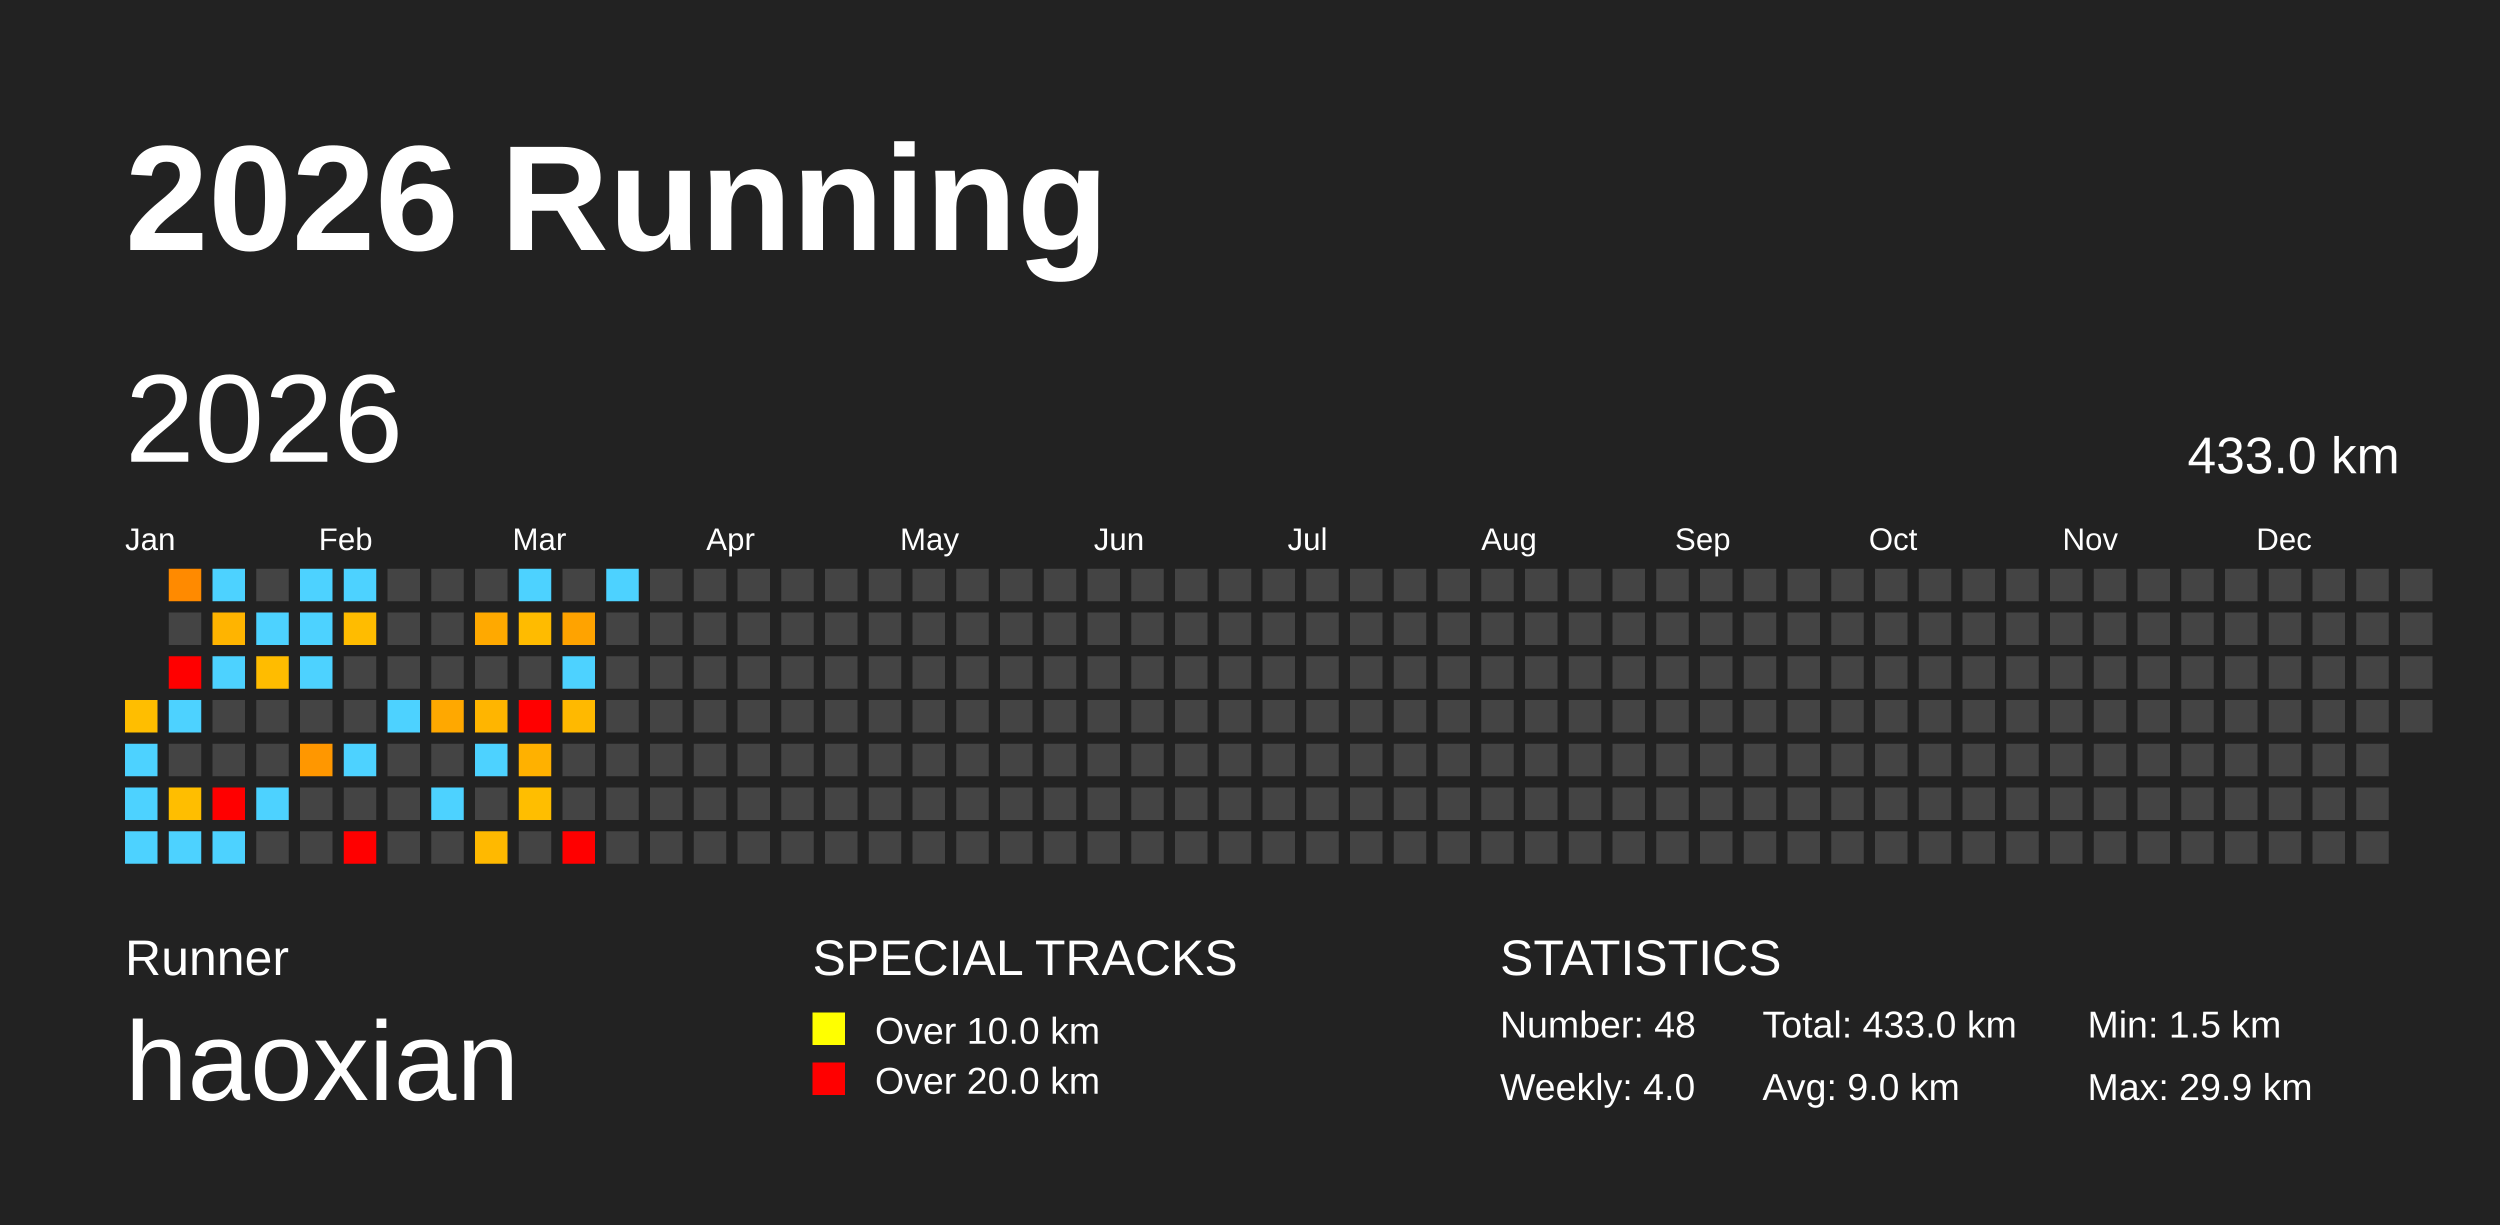
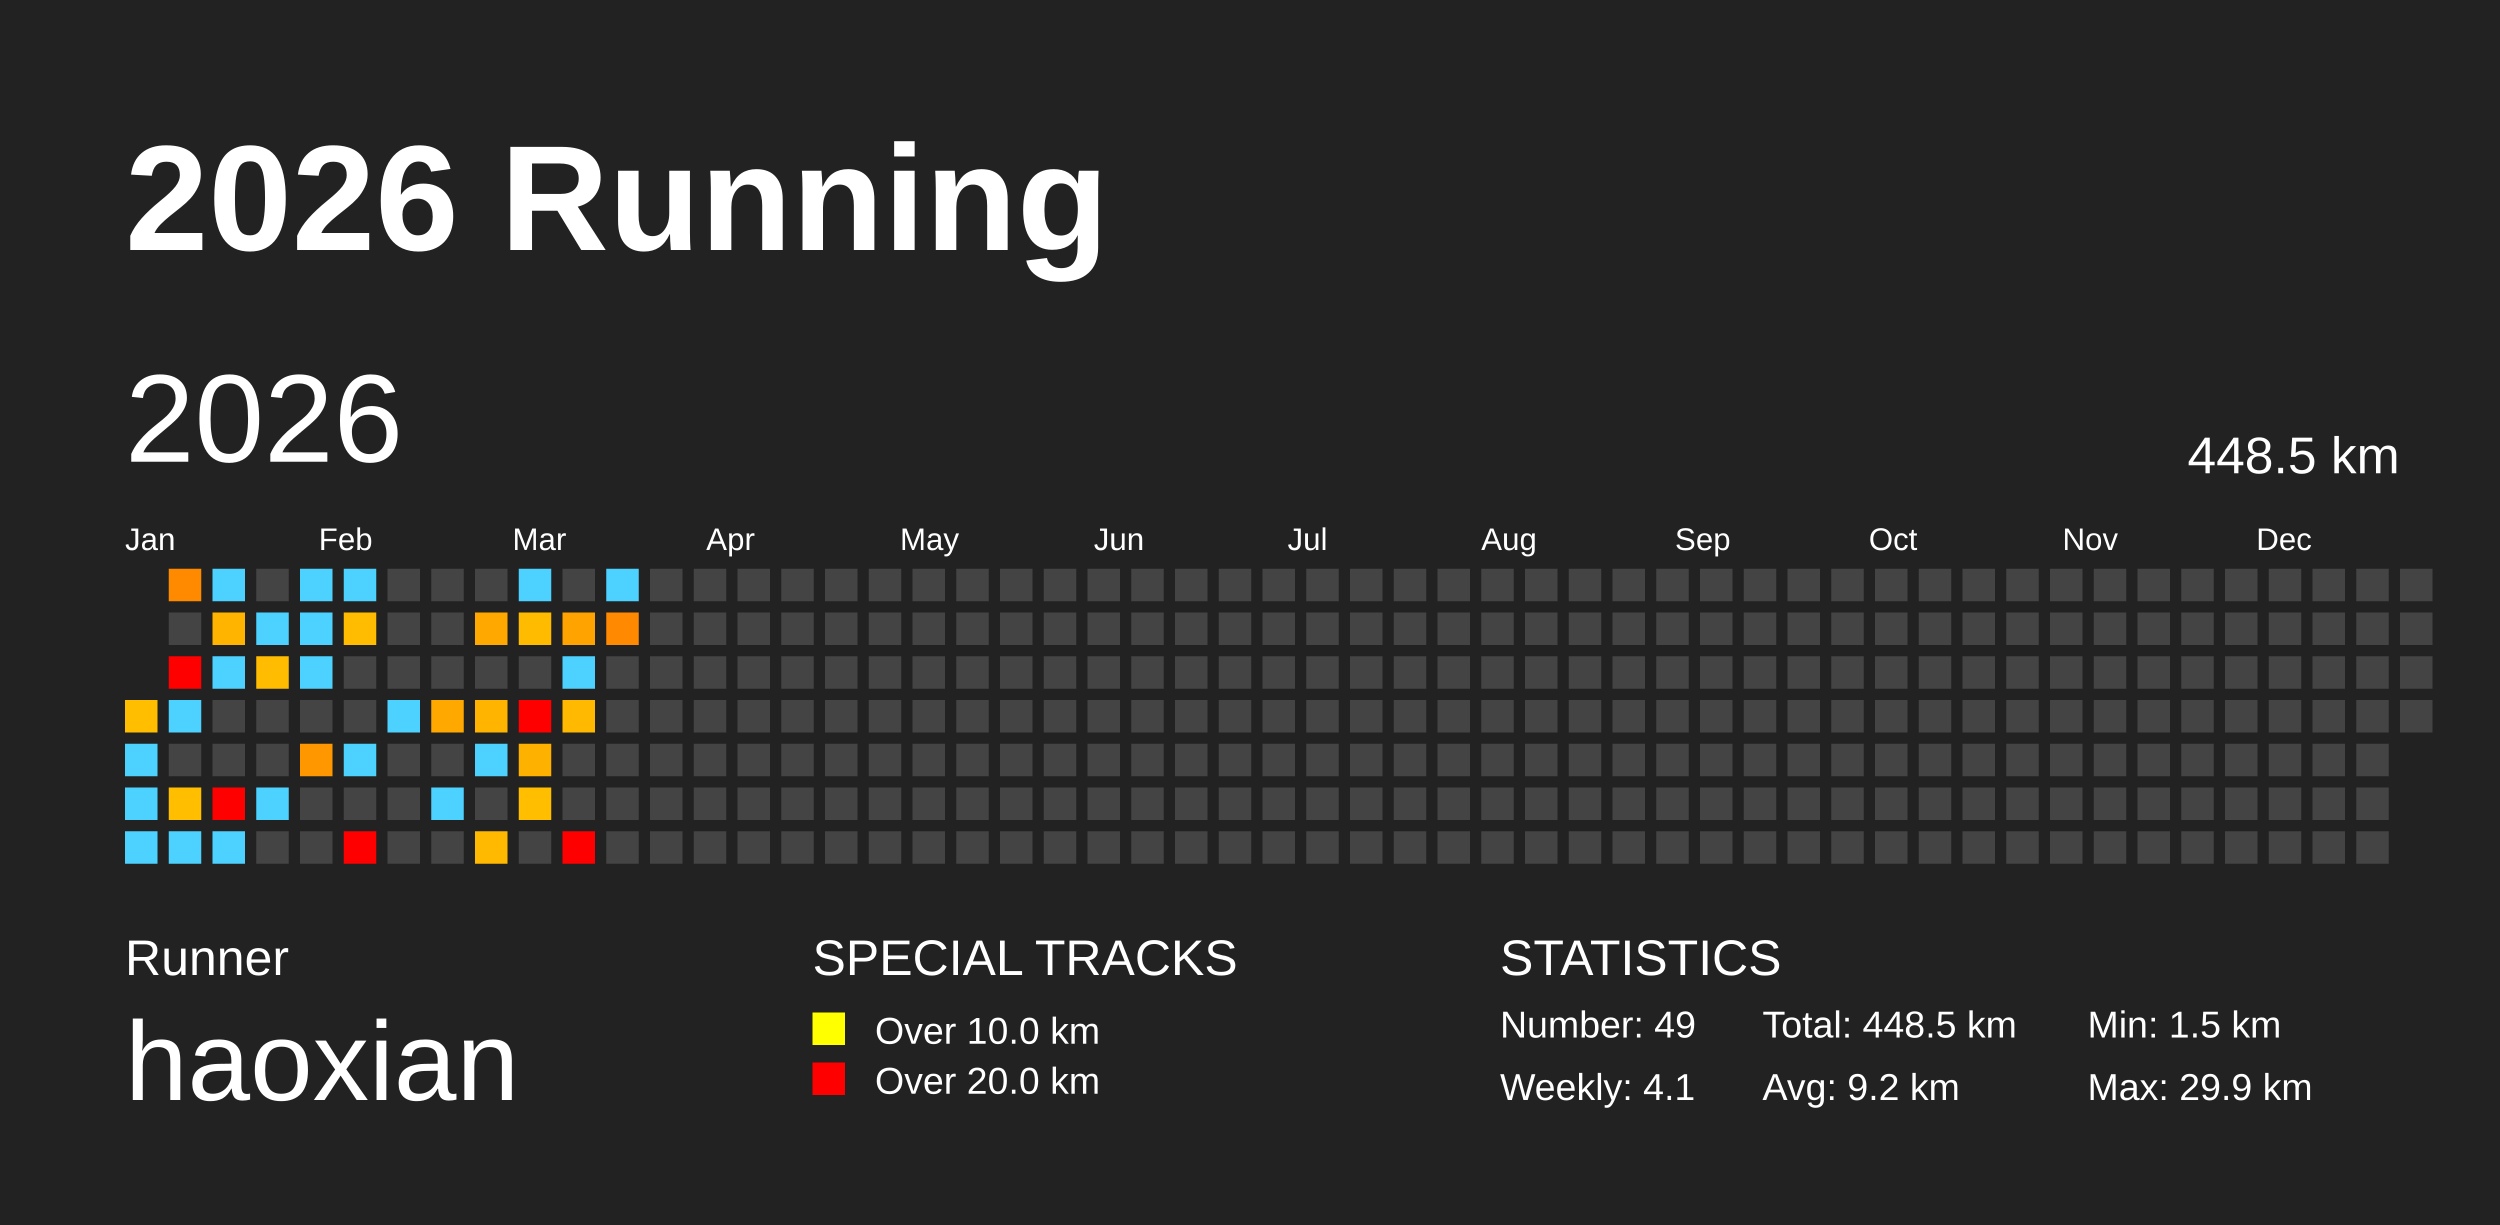
<svg xmlns="http://www.w3.org/2000/svg" baseProfile="full" height="98mm" version="1.1" viewBox="0,0,200,98" width="200mm">
  <defs />
  <rect fill="#222222" height="98" width="200" x="0" y="0" />
  <text fill="#FFFFFF" style="font-size:12px; font-family:Arial; font-weight:bold;" x="10" y="20">2026 Running</text>
  <text fill="#FFFFFF" style="font-size:4px; font-family:Arial" x="10" y="78">Runner</text>
  <text fill="#FFFFFF" style="font-size:9px; font-family:Arial" x="10" y="88">haoxian</text>
  <text fill="#FFFFFF" style="font-size:4px; font-family:Arial" x="65" y="78">SPECIAL TRACKS</text>
  <rect fill="yellow" height="2.6" width="2.6" x="65" y="81" />
  <text fill="#FFFFFF" style="font-size:3px; font-family:Arial" x="70" y="83.5">Over 10.0 km</text>
  <rect fill="red" height="2.6" width="2.6" x="65" y="85" />
  <text fill="#FFFFFF" style="font-size:3px; font-family:Arial" x="70" y="87.5">Over 20.0 km</text>
  <text fill="#FFFFFF" style="font-size:4px; font-family:Arial" x="120" y="78">STATISTICS</text>
-   <text fill="#FFFFFF" style="font-size:3px; font-family:Arial" x="120" y="83">Number: 48</text>
-   <text fill="#FFFFFF" style="font-size:3px; font-family:Arial" x="120" y="88">Weekly: 4.0</text>
-   <text fill="#FFFFFF" style="font-size:3px; font-family:Arial" x="141" y="83">Total: 433.0 km</text>
-   <text fill="#FFFFFF" style="font-size:3px; font-family:Arial" x="141" y="88">Avg: 9.0 km</text>
+   <text fill="#FFFFFF" style="font-size:3px; font-family:Arial" x="120" y="83">Number: 49</text>
+   <text fill="#FFFFFF" style="font-size:3px; font-family:Arial" x="120" y="88">Weekly: 4.1</text>
+   <text fill="#FFFFFF" style="font-size:3px; font-family:Arial" x="141" y="83">Total: 448.5 km</text>
+   <text fill="#FFFFFF" style="font-size:3px; font-family:Arial" x="141" y="88">Avg: 9.2 km</text>
  <text fill="#FFFFFF" style="font-size:3px; font-family:Arial" x="167" y="83">Min: 1.5 km</text>
  <text fill="#FFFFFF" style="font-size:3px; font-family:Arial" x="167" y="88">Max: 29.9 km</text>
  <text dominant-baseline="hanging" fill="#FFFFFF" style="font-size:10.0px; font-family:Arial;" x="10" y="30">2026</text>
-   <text dominant-baseline="hanging" fill="#FFFFFF" style="font-size:4.125px; font-family:Arial;" x="175" y="35">433.0 km</text>
+   <text dominant-baseline="hanging" fill="#FFFFFF" style="font-size:4.125px; font-family:Arial;" x="175" y="35">448.5 km</text>
  <text fill="#FFFFFF" style="font-size:2.5px; font-family:Arial" x="10.0" y="44">Jan</text>
  <text fill="#FFFFFF" style="font-size:2.5px; font-family:Arial" x="25.5" y="44">Feb</text>
  <text fill="#FFFFFF" style="font-size:2.5px; font-family:Arial" x="41.0" y="44">Mar</text>
  <text fill="#FFFFFF" style="font-size:2.5px; font-family:Arial" x="56.5" y="44">Apr</text>
  <text fill="#FFFFFF" style="font-size:2.5px; font-family:Arial" x="72.0" y="44">May</text>
  <text fill="#FFFFFF" style="font-size:2.5px; font-family:Arial" x="87.5" y="44">Jun</text>
  <text fill="#FFFFFF" style="font-size:2.5px; font-family:Arial" x="103.0" y="44">Jul</text>
  <text fill="#FFFFFF" style="font-size:2.5px; font-family:Arial" x="118.5" y="44">Aug</text>
  <text fill="#FFFFFF" style="font-size:2.5px; font-family:Arial" x="134.0" y="44">Sep</text>
  <text fill="#FFFFFF" style="font-size:2.5px; font-family:Arial" x="149.5" y="44">Oct</text>
  <text fill="#FFFFFF" style="font-size:2.5px; font-family:Arial" x="165.0" y="44">Nov</text>
  <text fill="#FFFFFF" style="font-size:2.5px; font-family:Arial" x="180.5" y="44">Dec</text>
  <rect fill="#ffbe00" height="2.6" width="2.6" x="10.0" y="56.0" />
  <rect fill="#4dd2ff" height="2.6" width="2.6" x="10.0" y="59.5" />
  <rect fill="#4dd2ff" height="2.6" width="2.6" x="10.0" y="63.0" />
  <rect fill="#4dd2ff" height="2.6" width="2.6" x="10.0" y="66.5" />
  <rect fill="#ff8a00" height="2.6" width="2.6" x="13.5" y="45.5" />
  <rect fill="#444444" height="2.6" width="2.6" x="13.5" y="49.0" />
  <rect fill="red" height="2.6" width="2.6" x="13.5" y="52.5" />
  <rect fill="#4dd2ff" height="2.6" width="2.6" x="13.5" y="56.0" />
  <rect fill="#444444" height="2.6" width="2.6" x="13.5" y="59.5" />
  <rect fill="#ffbe00" height="2.6" width="2.6" x="13.5" y="63.0" />
  <rect fill="#4dd2ff" height="2.6" width="2.6" x="13.5" y="66.5" />
  <rect fill="#4dd2ff" height="2.6" width="2.6" x="17.0" y="45.5" />
  <rect fill="#ffb400" height="2.6" width="2.6" x="17.0" y="49.0" />
  <rect fill="#4dd2ff" height="2.6" width="2.6" x="17.0" y="52.5" />
  <rect fill="#444444" height="2.6" width="2.6" x="17.0" y="56.0" />
  <rect fill="#444444" height="2.6" width="2.6" x="17.0" y="59.5" />
  <rect fill="red" height="2.6" width="2.6" x="17.0" y="63.0" />
  <rect fill="#4dd2ff" height="2.6" width="2.6" x="17.0" y="66.5" />
  <rect fill="#444444" height="2.6" width="2.6" x="20.5" y="45.5" />
  <rect fill="#4dd2ff" height="2.6" width="2.6" x="20.5" y="49.0" />
  <rect fill="#ffbc00" height="2.6" width="2.6" x="20.5" y="52.5" />
  <rect fill="#444444" height="2.6" width="2.6" x="20.5" y="56.0" />
  <rect fill="#444444" height="2.6" width="2.6" x="20.5" y="59.5" />
  <rect fill="#4dd2ff" height="2.6" width="2.6" x="20.5" y="63.0" />
  <rect fill="#444444" height="2.6" width="2.6" x="20.5" y="66.5" />
  <rect fill="#4dd2ff" height="2.6" width="2.6" x="24.0" y="45.5" />
  <rect fill="#4dd2ff" height="2.6" width="2.6" x="24.0" y="49.0" />
  <rect fill="#4dd2ff" height="2.6" width="2.6" x="24.0" y="52.5" />
  <rect fill="#444444" height="2.6" width="2.6" x="24.0" y="56.0" />
  <rect fill="#ff9700" height="2.6" width="2.6" x="24.0" y="59.5" />
  <rect fill="#444444" height="2.6" width="2.6" x="24.0" y="63.0" />
  <rect fill="#444444" height="2.6" width="2.6" x="24.0" y="66.5" />
  <rect fill="#4dd2ff" height="2.6" width="2.6" x="27.5" y="45.5" />
  <rect fill="#ffbc00" height="2.6" width="2.6" x="27.5" y="49.0" />
  <rect fill="#444444" height="2.6" width="2.6" x="27.5" y="52.5" />
  <rect fill="#444444" height="2.6" width="2.6" x="27.5" y="56.0" />
  <rect fill="#4dd2ff" height="2.6" width="2.6" x="27.5" y="59.5" />
  <rect fill="#444444" height="2.6" width="2.6" x="27.5" y="63.0" />
  <rect fill="red" height="2.6" width="2.6" x="27.5" y="66.5" />
  <rect fill="#444444" height="2.6" width="2.6" x="31.0" y="45.5" />
  <rect fill="#444444" height="2.6" width="2.6" x="31.0" y="49.0" />
  <rect fill="#444444" height="2.6" width="2.6" x="31.0" y="52.5" />
  <rect fill="#4dd2ff" height="2.6" width="2.6" x="31.0" y="56.0" />
  <rect fill="#444444" height="2.6" width="2.6" x="31.0" y="59.5" />
  <rect fill="#444444" height="2.6" width="2.6" x="31.0" y="63.0" />
  <rect fill="#444444" height="2.6" width="2.6" x="31.0" y="66.5" />
  <rect fill="#444444" height="2.6" width="2.6" x="34.5" y="45.5" />
  <rect fill="#444444" height="2.6" width="2.6" x="34.5" y="49.0" />
  <rect fill="#444444" height="2.6" width="2.6" x="34.5" y="52.5" />
  <rect fill="#ffa800" height="2.6" width="2.6" x="34.5" y="56.0" />
  <rect fill="#444444" height="2.6" width="2.6" x="34.5" y="59.5" />
  <rect fill="#4dd2ff" height="2.6" width="2.6" x="34.5" y="63.0" />
  <rect fill="#444444" height="2.6" width="2.6" x="34.5" y="66.5" />
  <rect fill="#444444" height="2.6" width="2.6" x="38.0" y="45.5" />
  <rect fill="#ffa900" height="2.6" width="2.6" x="38.0" y="49.0" />
  <rect fill="#444444" height="2.6" width="2.6" x="38.0" y="52.5" />
  <rect fill="#ffb500" height="2.6" width="2.6" x="38.0" y="56.0" />
  <rect fill="#4dd2ff" height="2.6" width="2.6" x="38.0" y="59.5" />
  <rect fill="#444444" height="2.6" width="2.6" x="38.0" y="63.0" />
  <rect fill="#ffb900" height="2.6" width="2.6" x="38.0" y="66.5" />
  <rect fill="#4dd2ff" height="2.6" width="2.6" x="41.5" y="45.5" />
  <rect fill="#ffbb00" height="2.6" width="2.6" x="41.5" y="49.0" />
  <rect fill="#444444" height="2.6" width="2.6" x="41.5" y="52.5" />
  <rect fill="red" height="2.6" width="2.6" x="41.5" y="56.0" />
  <rect fill="#ffb100" height="2.6" width="2.6" x="41.5" y="59.5" />
  <rect fill="#ffbe00" height="2.6" width="2.6" x="41.5" y="63.0" />
  <rect fill="#444444" height="2.6" width="2.6" x="41.5" y="66.5" />
  <rect fill="#444444" height="2.6" width="2.6" x="45.0" y="45.5" />
  <rect fill="#ffa300" height="2.6" width="2.6" x="45.0" y="49.0" />
  <rect fill="#4dd2ff" height="2.6" width="2.6" x="45.0" y="52.5" />
  <rect fill="#ffb900" height="2.6" width="2.6" x="45.0" y="56.0" />
  <rect fill="#444444" height="2.6" width="2.6" x="45.0" y="59.5" />
  <rect fill="#444444" height="2.6" width="2.6" x="45.0" y="63.0" />
  <rect fill="red" height="2.6" width="2.6" x="45.0" y="66.5" />
  <rect fill="#4dd2ff" height="2.6" width="2.6" x="48.5" y="45.5" />
-   <rect fill="#444444" height="2.6" width="2.6" x="48.5" y="49.0" />
+   <rect fill="#ff8900" height="2.6" width="2.6" x="48.5" y="49.0" />
  <rect fill="#444444" height="2.6" width="2.6" x="48.5" y="52.5" />
  <rect fill="#444444" height="2.6" width="2.6" x="48.5" y="56.0" />
  <rect fill="#444444" height="2.6" width="2.6" x="48.5" y="59.5" />
  <rect fill="#444444" height="2.6" width="2.6" x="48.5" y="63.0" />
  <rect fill="#444444" height="2.6" width="2.6" x="48.5" y="66.5" />
  <rect fill="#444444" height="2.6" width="2.6" x="52.0" y="45.5" />
  <rect fill="#444444" height="2.6" width="2.6" x="52.0" y="49.0" />
  <rect fill="#444444" height="2.6" width="2.6" x="52.0" y="52.5" />
  <rect fill="#444444" height="2.6" width="2.6" x="52.0" y="56.0" />
  <rect fill="#444444" height="2.6" width="2.6" x="52.0" y="59.5" />
  <rect fill="#444444" height="2.6" width="2.6" x="52.0" y="63.0" />
  <rect fill="#444444" height="2.6" width="2.6" x="52.0" y="66.5" />
  <rect fill="#444444" height="2.6" width="2.6" x="55.5" y="45.5" />
  <rect fill="#444444" height="2.6" width="2.6" x="55.5" y="49.0" />
  <rect fill="#444444" height="2.6" width="2.6" x="55.5" y="52.5" />
  <rect fill="#444444" height="2.6" width="2.6" x="55.5" y="56.0" />
  <rect fill="#444444" height="2.6" width="2.6" x="55.5" y="59.5" />
  <rect fill="#444444" height="2.6" width="2.6" x="55.5" y="63.0" />
  <rect fill="#444444" height="2.6" width="2.6" x="55.5" y="66.5" />
  <rect fill="#444444" height="2.6" width="2.6" x="59.0" y="45.5" />
  <rect fill="#444444" height="2.6" width="2.6" x="59.0" y="49.0" />
  <rect fill="#444444" height="2.6" width="2.6" x="59.0" y="52.5" />
  <rect fill="#444444" height="2.6" width="2.6" x="59.0" y="56.0" />
  <rect fill="#444444" height="2.6" width="2.6" x="59.0" y="59.5" />
  <rect fill="#444444" height="2.6" width="2.6" x="59.0" y="63.0" />
  <rect fill="#444444" height="2.6" width="2.6" x="59.0" y="66.5" />
  <rect fill="#444444" height="2.6" width="2.6" x="62.5" y="45.5" />
  <rect fill="#444444" height="2.6" width="2.6" x="62.5" y="49.0" />
  <rect fill="#444444" height="2.6" width="2.6" x="62.5" y="52.5" />
  <rect fill="#444444" height="2.6" width="2.6" x="62.5" y="56.0" />
  <rect fill="#444444" height="2.6" width="2.6" x="62.5" y="59.5" />
  <rect fill="#444444" height="2.6" width="2.6" x="62.5" y="63.0" />
  <rect fill="#444444" height="2.6" width="2.6" x="62.5" y="66.5" />
  <rect fill="#444444" height="2.6" width="2.6" x="66.0" y="45.5" />
  <rect fill="#444444" height="2.6" width="2.6" x="66.0" y="49.0" />
  <rect fill="#444444" height="2.6" width="2.6" x="66.0" y="52.5" />
  <rect fill="#444444" height="2.6" width="2.6" x="66.0" y="56.0" />
  <rect fill="#444444" height="2.6" width="2.6" x="66.0" y="59.5" />
  <rect fill="#444444" height="2.6" width="2.6" x="66.0" y="63.0" />
  <rect fill="#444444" height="2.6" width="2.6" x="66.0" y="66.5" />
  <rect fill="#444444" height="2.6" width="2.6" x="69.5" y="45.5" />
  <rect fill="#444444" height="2.6" width="2.6" x="69.5" y="49.0" />
  <rect fill="#444444" height="2.6" width="2.6" x="69.5" y="52.5" />
  <rect fill="#444444" height="2.6" width="2.6" x="69.5" y="56.0" />
  <rect fill="#444444" height="2.6" width="2.6" x="69.5" y="59.5" />
  <rect fill="#444444" height="2.6" width="2.6" x="69.5" y="63.0" />
  <rect fill="#444444" height="2.6" width="2.6" x="69.5" y="66.5" />
  <rect fill="#444444" height="2.6" width="2.6" x="73.0" y="45.5" />
  <rect fill="#444444" height="2.6" width="2.6" x="73.0" y="49.0" />
  <rect fill="#444444" height="2.6" width="2.6" x="73.0" y="52.5" />
  <rect fill="#444444" height="2.6" width="2.6" x="73.0" y="56.0" />
  <rect fill="#444444" height="2.6" width="2.6" x="73.0" y="59.5" />
  <rect fill="#444444" height="2.6" width="2.6" x="73.0" y="63.0" />
  <rect fill="#444444" height="2.6" width="2.6" x="73.0" y="66.5" />
  <rect fill="#444444" height="2.6" width="2.6" x="76.5" y="45.5" />
  <rect fill="#444444" height="2.6" width="2.6" x="76.5" y="49.0" />
  <rect fill="#444444" height="2.6" width="2.6" x="76.5" y="52.5" />
  <rect fill="#444444" height="2.6" width="2.6" x="76.5" y="56.0" />
  <rect fill="#444444" height="2.6" width="2.6" x="76.5" y="59.5" />
  <rect fill="#444444" height="2.6" width="2.6" x="76.5" y="63.0" />
  <rect fill="#444444" height="2.6" width="2.6" x="76.5" y="66.5" />
  <rect fill="#444444" height="2.6" width="2.6" x="80.0" y="45.5" />
  <rect fill="#444444" height="2.6" width="2.6" x="80.0" y="49.0" />
  <rect fill="#444444" height="2.6" width="2.6" x="80.0" y="52.5" />
  <rect fill="#444444" height="2.6" width="2.6" x="80.0" y="56.0" />
  <rect fill="#444444" height="2.6" width="2.6" x="80.0" y="59.5" />
  <rect fill="#444444" height="2.6" width="2.6" x="80.0" y="63.0" />
  <rect fill="#444444" height="2.6" width="2.6" x="80.0" y="66.5" />
  <rect fill="#444444" height="2.6" width="2.6" x="83.5" y="45.5" />
  <rect fill="#444444" height="2.6" width="2.6" x="83.5" y="49.0" />
  <rect fill="#444444" height="2.6" width="2.6" x="83.5" y="52.5" />
  <rect fill="#444444" height="2.6" width="2.6" x="83.5" y="56.0" />
  <rect fill="#444444" height="2.6" width="2.6" x="83.5" y="59.5" />
  <rect fill="#444444" height="2.6" width="2.6" x="83.5" y="63.0" />
  <rect fill="#444444" height="2.6" width="2.6" x="83.5" y="66.5" />
  <rect fill="#444444" height="2.6" width="2.6" x="87.0" y="45.5" />
  <rect fill="#444444" height="2.6" width="2.6" x="87.0" y="49.0" />
  <rect fill="#444444" height="2.6" width="2.6" x="87.0" y="52.5" />
  <rect fill="#444444" height="2.6" width="2.6" x="87.0" y="56.0" />
  <rect fill="#444444" height="2.6" width="2.6" x="87.0" y="59.5" />
  <rect fill="#444444" height="2.6" width="2.6" x="87.0" y="63.0" />
  <rect fill="#444444" height="2.6" width="2.6" x="87.0" y="66.5" />
  <rect fill="#444444" height="2.6" width="2.6" x="90.5" y="45.5" />
  <rect fill="#444444" height="2.6" width="2.6" x="90.5" y="49.0" />
  <rect fill="#444444" height="2.6" width="2.6" x="90.5" y="52.5" />
  <rect fill="#444444" height="2.6" width="2.6" x="90.5" y="56.0" />
  <rect fill="#444444" height="2.6" width="2.6" x="90.5" y="59.5" />
  <rect fill="#444444" height="2.6" width="2.6" x="90.5" y="63.0" />
  <rect fill="#444444" height="2.6" width="2.6" x="90.5" y="66.5" />
  <rect fill="#444444" height="2.6" width="2.6" x="94.0" y="45.5" />
  <rect fill="#444444" height="2.6" width="2.6" x="94.0" y="49.0" />
  <rect fill="#444444" height="2.6" width="2.6" x="94.0" y="52.5" />
  <rect fill="#444444" height="2.6" width="2.6" x="94.0" y="56.0" />
  <rect fill="#444444" height="2.6" width="2.6" x="94.0" y="59.5" />
  <rect fill="#444444" height="2.6" width="2.6" x="94.0" y="63.0" />
  <rect fill="#444444" height="2.6" width="2.6" x="94.0" y="66.5" />
  <rect fill="#444444" height="2.6" width="2.6" x="97.5" y="45.5" />
  <rect fill="#444444" height="2.6" width="2.6" x="97.5" y="49.0" />
  <rect fill="#444444" height="2.6" width="2.6" x="97.5" y="52.5" />
  <rect fill="#444444" height="2.6" width="2.6" x="97.5" y="56.0" />
  <rect fill="#444444" height="2.6" width="2.6" x="97.5" y="59.5" />
  <rect fill="#444444" height="2.6" width="2.6" x="97.5" y="63.0" />
  <rect fill="#444444" height="2.6" width="2.6" x="97.5" y="66.5" />
  <rect fill="#444444" height="2.6" width="2.6" x="101.0" y="45.5" />
  <rect fill="#444444" height="2.6" width="2.6" x="101.0" y="49.0" />
  <rect fill="#444444" height="2.6" width="2.6" x="101.0" y="52.5" />
  <rect fill="#444444" height="2.6" width="2.6" x="101.0" y="56.0" />
  <rect fill="#444444" height="2.6" width="2.6" x="101.0" y="59.5" />
  <rect fill="#444444" height="2.6" width="2.6" x="101.0" y="63.0" />
  <rect fill="#444444" height="2.6" width="2.6" x="101.0" y="66.5" />
  <rect fill="#444444" height="2.6" width="2.6" x="104.5" y="45.5" />
  <rect fill="#444444" height="2.6" width="2.6" x="104.5" y="49.0" />
  <rect fill="#444444" height="2.6" width="2.6" x="104.5" y="52.5" />
  <rect fill="#444444" height="2.6" width="2.6" x="104.5" y="56.0" />
  <rect fill="#444444" height="2.6" width="2.6" x="104.5" y="59.5" />
  <rect fill="#444444" height="2.6" width="2.6" x="104.5" y="63.0" />
  <rect fill="#444444" height="2.6" width="2.6" x="104.5" y="66.5" />
  <rect fill="#444444" height="2.6" width="2.6" x="108.0" y="45.5" />
  <rect fill="#444444" height="2.6" width="2.6" x="108.0" y="49.0" />
  <rect fill="#444444" height="2.6" width="2.6" x="108.0" y="52.5" />
  <rect fill="#444444" height="2.6" width="2.6" x="108.0" y="56.0" />
  <rect fill="#444444" height="2.6" width="2.6" x="108.0" y="59.5" />
  <rect fill="#444444" height="2.6" width="2.6" x="108.0" y="63.0" />
  <rect fill="#444444" height="2.6" width="2.6" x="108.0" y="66.5" />
  <rect fill="#444444" height="2.6" width="2.6" x="111.5" y="45.5" />
  <rect fill="#444444" height="2.6" width="2.6" x="111.5" y="49.0" />
  <rect fill="#444444" height="2.6" width="2.6" x="111.5" y="52.5" />
  <rect fill="#444444" height="2.6" width="2.6" x="111.5" y="56.0" />
  <rect fill="#444444" height="2.6" width="2.6" x="111.5" y="59.5" />
  <rect fill="#444444" height="2.6" width="2.6" x="111.5" y="63.0" />
  <rect fill="#444444" height="2.6" width="2.6" x="111.5" y="66.5" />
  <rect fill="#444444" height="2.6" width="2.6" x="115.0" y="45.5" />
  <rect fill="#444444" height="2.6" width="2.6" x="115.0" y="49.0" />
  <rect fill="#444444" height="2.6" width="2.6" x="115.0" y="52.5" />
  <rect fill="#444444" height="2.6" width="2.6" x="115.0" y="56.0" />
  <rect fill="#444444" height="2.6" width="2.6" x="115.0" y="59.5" />
  <rect fill="#444444" height="2.6" width="2.6" x="115.0" y="63.0" />
  <rect fill="#444444" height="2.6" width="2.6" x="115.0" y="66.5" />
  <rect fill="#444444" height="2.6" width="2.6" x="118.5" y="45.5" />
  <rect fill="#444444" height="2.6" width="2.6" x="118.5" y="49.0" />
  <rect fill="#444444" height="2.6" width="2.6" x="118.5" y="52.5" />
  <rect fill="#444444" height="2.6" width="2.6" x="118.5" y="56.0" />
  <rect fill="#444444" height="2.6" width="2.6" x="118.5" y="59.5" />
  <rect fill="#444444" height="2.6" width="2.6" x="118.5" y="63.0" />
  <rect fill="#444444" height="2.6" width="2.6" x="118.5" y="66.5" />
  <rect fill="#444444" height="2.6" width="2.6" x="122.0" y="45.5" />
  <rect fill="#444444" height="2.6" width="2.6" x="122.0" y="49.0" />
  <rect fill="#444444" height="2.6" width="2.6" x="122.0" y="52.5" />
  <rect fill="#444444" height="2.6" width="2.6" x="122.0" y="56.0" />
  <rect fill="#444444" height="2.6" width="2.6" x="122.0" y="59.5" />
  <rect fill="#444444" height="2.6" width="2.6" x="122.0" y="63.0" />
  <rect fill="#444444" height="2.6" width="2.6" x="122.0" y="66.5" />
  <rect fill="#444444" height="2.6" width="2.6" x="125.5" y="45.5" />
  <rect fill="#444444" height="2.6" width="2.6" x="125.5" y="49.0" />
  <rect fill="#444444" height="2.6" width="2.6" x="125.5" y="52.5" />
  <rect fill="#444444" height="2.6" width="2.6" x="125.5" y="56.0" />
  <rect fill="#444444" height="2.6" width="2.6" x="125.5" y="59.5" />
  <rect fill="#444444" height="2.6" width="2.6" x="125.5" y="63.0" />
  <rect fill="#444444" height="2.6" width="2.6" x="125.5" y="66.5" />
  <rect fill="#444444" height="2.6" width="2.6" x="129.0" y="45.5" />
  <rect fill="#444444" height="2.6" width="2.6" x="129.0" y="49.0" />
  <rect fill="#444444" height="2.6" width="2.6" x="129.0" y="52.5" />
  <rect fill="#444444" height="2.6" width="2.6" x="129.0" y="56.0" />
  <rect fill="#444444" height="2.6" width="2.6" x="129.0" y="59.5" />
  <rect fill="#444444" height="2.6" width="2.6" x="129.0" y="63.0" />
  <rect fill="#444444" height="2.6" width="2.6" x="129.0" y="66.5" />
  <rect fill="#444444" height="2.6" width="2.6" x="132.5" y="45.5" />
  <rect fill="#444444" height="2.6" width="2.6" x="132.5" y="49.0" />
  <rect fill="#444444" height="2.6" width="2.6" x="132.5" y="52.5" />
  <rect fill="#444444" height="2.6" width="2.6" x="132.5" y="56.0" />
  <rect fill="#444444" height="2.6" width="2.6" x="132.5" y="59.5" />
  <rect fill="#444444" height="2.6" width="2.6" x="132.5" y="63.0" />
  <rect fill="#444444" height="2.6" width="2.6" x="132.5" y="66.5" />
  <rect fill="#444444" height="2.6" width="2.6" x="136.0" y="45.5" />
  <rect fill="#444444" height="2.6" width="2.6" x="136.0" y="49.0" />
  <rect fill="#444444" height="2.6" width="2.6" x="136.0" y="52.5" />
  <rect fill="#444444" height="2.6" width="2.6" x="136.0" y="56.0" />
  <rect fill="#444444" height="2.6" width="2.6" x="136.0" y="59.5" />
  <rect fill="#444444" height="2.6" width="2.6" x="136.0" y="63.0" />
  <rect fill="#444444" height="2.6" width="2.6" x="136.0" y="66.5" />
  <rect fill="#444444" height="2.6" width="2.6" x="139.5" y="45.5" />
  <rect fill="#444444" height="2.6" width="2.6" x="139.5" y="49.0" />
  <rect fill="#444444" height="2.6" width="2.6" x="139.5" y="52.5" />
  <rect fill="#444444" height="2.6" width="2.6" x="139.5" y="56.0" />
  <rect fill="#444444" height="2.6" width="2.6" x="139.5" y="59.5" />
  <rect fill="#444444" height="2.6" width="2.6" x="139.5" y="63.0" />
  <rect fill="#444444" height="2.6" width="2.6" x="139.5" y="66.5" />
  <rect fill="#444444" height="2.6" width="2.6" x="143.0" y="45.5" />
  <rect fill="#444444" height="2.6" width="2.6" x="143.0" y="49.0" />
  <rect fill="#444444" height="2.6" width="2.6" x="143.0" y="52.5" />
  <rect fill="#444444" height="2.6" width="2.6" x="143.0" y="56.0" />
  <rect fill="#444444" height="2.6" width="2.6" x="143.0" y="59.5" />
  <rect fill="#444444" height="2.6" width="2.6" x="143.0" y="63.0" />
  <rect fill="#444444" height="2.6" width="2.6" x="143.0" y="66.5" />
  <rect fill="#444444" height="2.6" width="2.6" x="146.5" y="45.5" />
  <rect fill="#444444" height="2.6" width="2.6" x="146.5" y="49.0" />
  <rect fill="#444444" height="2.6" width="2.6" x="146.5" y="52.5" />
  <rect fill="#444444" height="2.6" width="2.6" x="146.5" y="56.0" />
  <rect fill="#444444" height="2.6" width="2.6" x="146.5" y="59.5" />
  <rect fill="#444444" height="2.6" width="2.6" x="146.5" y="63.0" />
  <rect fill="#444444" height="2.6" width="2.6" x="146.5" y="66.5" />
  <rect fill="#444444" height="2.6" width="2.6" x="150.0" y="45.5" />
  <rect fill="#444444" height="2.6" width="2.6" x="150.0" y="49.0" />
  <rect fill="#444444" height="2.6" width="2.6" x="150.0" y="52.5" />
  <rect fill="#444444" height="2.6" width="2.6" x="150.0" y="56.0" />
  <rect fill="#444444" height="2.6" width="2.6" x="150.0" y="59.5" />
  <rect fill="#444444" height="2.6" width="2.6" x="150.0" y="63.0" />
  <rect fill="#444444" height="2.6" width="2.6" x="150.0" y="66.5" />
  <rect fill="#444444" height="2.6" width="2.6" x="153.5" y="45.5" />
  <rect fill="#444444" height="2.6" width="2.6" x="153.5" y="49.0" />
  <rect fill="#444444" height="2.6" width="2.6" x="153.5" y="52.5" />
  <rect fill="#444444" height="2.6" width="2.6" x="153.5" y="56.0" />
  <rect fill="#444444" height="2.6" width="2.6" x="153.5" y="59.5" />
  <rect fill="#444444" height="2.6" width="2.6" x="153.5" y="63.0" />
  <rect fill="#444444" height="2.6" width="2.6" x="153.5" y="66.5" />
  <rect fill="#444444" height="2.6" width="2.6" x="157.0" y="45.5" />
  <rect fill="#444444" height="2.6" width="2.6" x="157.0" y="49.0" />
  <rect fill="#444444" height="2.6" width="2.6" x="157.0" y="52.5" />
  <rect fill="#444444" height="2.6" width="2.6" x="157.0" y="56.0" />
  <rect fill="#444444" height="2.6" width="2.6" x="157.0" y="59.5" />
  <rect fill="#444444" height="2.6" width="2.6" x="157.0" y="63.0" />
  <rect fill="#444444" height="2.6" width="2.6" x="157.0" y="66.5" />
  <rect fill="#444444" height="2.6" width="2.6" x="160.5" y="45.5" />
  <rect fill="#444444" height="2.6" width="2.6" x="160.5" y="49.0" />
  <rect fill="#444444" height="2.6" width="2.6" x="160.5" y="52.5" />
  <rect fill="#444444" height="2.6" width="2.6" x="160.5" y="56.0" />
  <rect fill="#444444" height="2.6" width="2.6" x="160.5" y="59.5" />
  <rect fill="#444444" height="2.6" width="2.6" x="160.5" y="63.0" />
  <rect fill="#444444" height="2.6" width="2.6" x="160.5" y="66.5" />
  <rect fill="#444444" height="2.6" width="2.6" x="164.0" y="45.5" />
  <rect fill="#444444" height="2.6" width="2.6" x="164.0" y="49.0" />
  <rect fill="#444444" height="2.6" width="2.6" x="164.0" y="52.5" />
  <rect fill="#444444" height="2.6" width="2.6" x="164.0" y="56.0" />
  <rect fill="#444444" height="2.6" width="2.6" x="164.0" y="59.5" />
  <rect fill="#444444" height="2.6" width="2.6" x="164.0" y="63.0" />
  <rect fill="#444444" height="2.6" width="2.6" x="164.0" y="66.5" />
  <rect fill="#444444" height="2.6" width="2.6" x="167.5" y="45.5" />
  <rect fill="#444444" height="2.6" width="2.6" x="167.5" y="49.0" />
  <rect fill="#444444" height="2.6" width="2.6" x="167.5" y="52.5" />
  <rect fill="#444444" height="2.6" width="2.6" x="167.5" y="56.0" />
  <rect fill="#444444" height="2.6" width="2.6" x="167.5" y="59.5" />
  <rect fill="#444444" height="2.6" width="2.6" x="167.5" y="63.0" />
  <rect fill="#444444" height="2.6" width="2.6" x="167.5" y="66.5" />
  <rect fill="#444444" height="2.6" width="2.6" x="171.0" y="45.5" />
  <rect fill="#444444" height="2.6" width="2.6" x="171.0" y="49.0" />
  <rect fill="#444444" height="2.6" width="2.6" x="171.0" y="52.5" />
  <rect fill="#444444" height="2.6" width="2.6" x="171.0" y="56.0" />
  <rect fill="#444444" height="2.6" width="2.6" x="171.0" y="59.5" />
  <rect fill="#444444" height="2.6" width="2.6" x="171.0" y="63.0" />
  <rect fill="#444444" height="2.6" width="2.6" x="171.0" y="66.5" />
  <rect fill="#444444" height="2.6" width="2.6" x="174.5" y="45.5" />
  <rect fill="#444444" height="2.6" width="2.6" x="174.5" y="49.0" />
  <rect fill="#444444" height="2.6" width="2.6" x="174.5" y="52.5" />
  <rect fill="#444444" height="2.6" width="2.6" x="174.5" y="56.0" />
  <rect fill="#444444" height="2.6" width="2.6" x="174.5" y="59.5" />
  <rect fill="#444444" height="2.6" width="2.6" x="174.5" y="63.0" />
  <rect fill="#444444" height="2.6" width="2.6" x="174.5" y="66.5" />
  <rect fill="#444444" height="2.6" width="2.6" x="178.0" y="45.5" />
  <rect fill="#444444" height="2.6" width="2.6" x="178.0" y="49.0" />
  <rect fill="#444444" height="2.6" width="2.6" x="178.0" y="52.5" />
  <rect fill="#444444" height="2.6" width="2.6" x="178.0" y="56.0" />
  <rect fill="#444444" height="2.6" width="2.6" x="178.0" y="59.5" />
  <rect fill="#444444" height="2.6" width="2.6" x="178.0" y="63.0" />
  <rect fill="#444444" height="2.6" width="2.6" x="178.0" y="66.5" />
  <rect fill="#444444" height="2.6" width="2.6" x="181.5" y="45.5" />
  <rect fill="#444444" height="2.6" width="2.6" x="181.5" y="49.0" />
  <rect fill="#444444" height="2.6" width="2.6" x="181.5" y="52.5" />
  <rect fill="#444444" height="2.6" width="2.6" x="181.5" y="56.0" />
  <rect fill="#444444" height="2.6" width="2.6" x="181.5" y="59.5" />
  <rect fill="#444444" height="2.6" width="2.6" x="181.5" y="63.0" />
  <rect fill="#444444" height="2.6" width="2.6" x="181.5" y="66.5" />
  <rect fill="#444444" height="2.6" width="2.6" x="185.0" y="45.5" />
  <rect fill="#444444" height="2.6" width="2.6" x="185.0" y="49.0" />
  <rect fill="#444444" height="2.6" width="2.6" x="185.0" y="52.5" />
  <rect fill="#444444" height="2.6" width="2.6" x="185.0" y="56.0" />
  <rect fill="#444444" height="2.6" width="2.6" x="185.0" y="59.5" />
  <rect fill="#444444" height="2.6" width="2.6" x="185.0" y="63.0" />
  <rect fill="#444444" height="2.6" width="2.6" x="185.0" y="66.5" />
  <rect fill="#444444" height="2.6" width="2.6" x="188.5" y="45.5" />
  <rect fill="#444444" height="2.6" width="2.6" x="188.5" y="49.0" />
  <rect fill="#444444" height="2.6" width="2.6" x="188.5" y="52.5" />
  <rect fill="#444444" height="2.6" width="2.6" x="188.5" y="56.0" />
  <rect fill="#444444" height="2.6" width="2.6" x="188.5" y="59.5" />
  <rect fill="#444444" height="2.6" width="2.6" x="188.5" y="63.0" />
  <rect fill="#444444" height="2.6" width="2.6" x="188.5" y="66.5" />
  <rect fill="#444444" height="2.6" width="2.6" x="192.0" y="45.5" />
  <rect fill="#444444" height="2.6" width="2.6" x="192.0" y="49.0" />
  <rect fill="#444444" height="2.6" width="2.6" x="192.0" y="52.5" />
  <rect fill="#444444" height="2.6" width="2.6" x="192.0" y="56.0" />
</svg>
